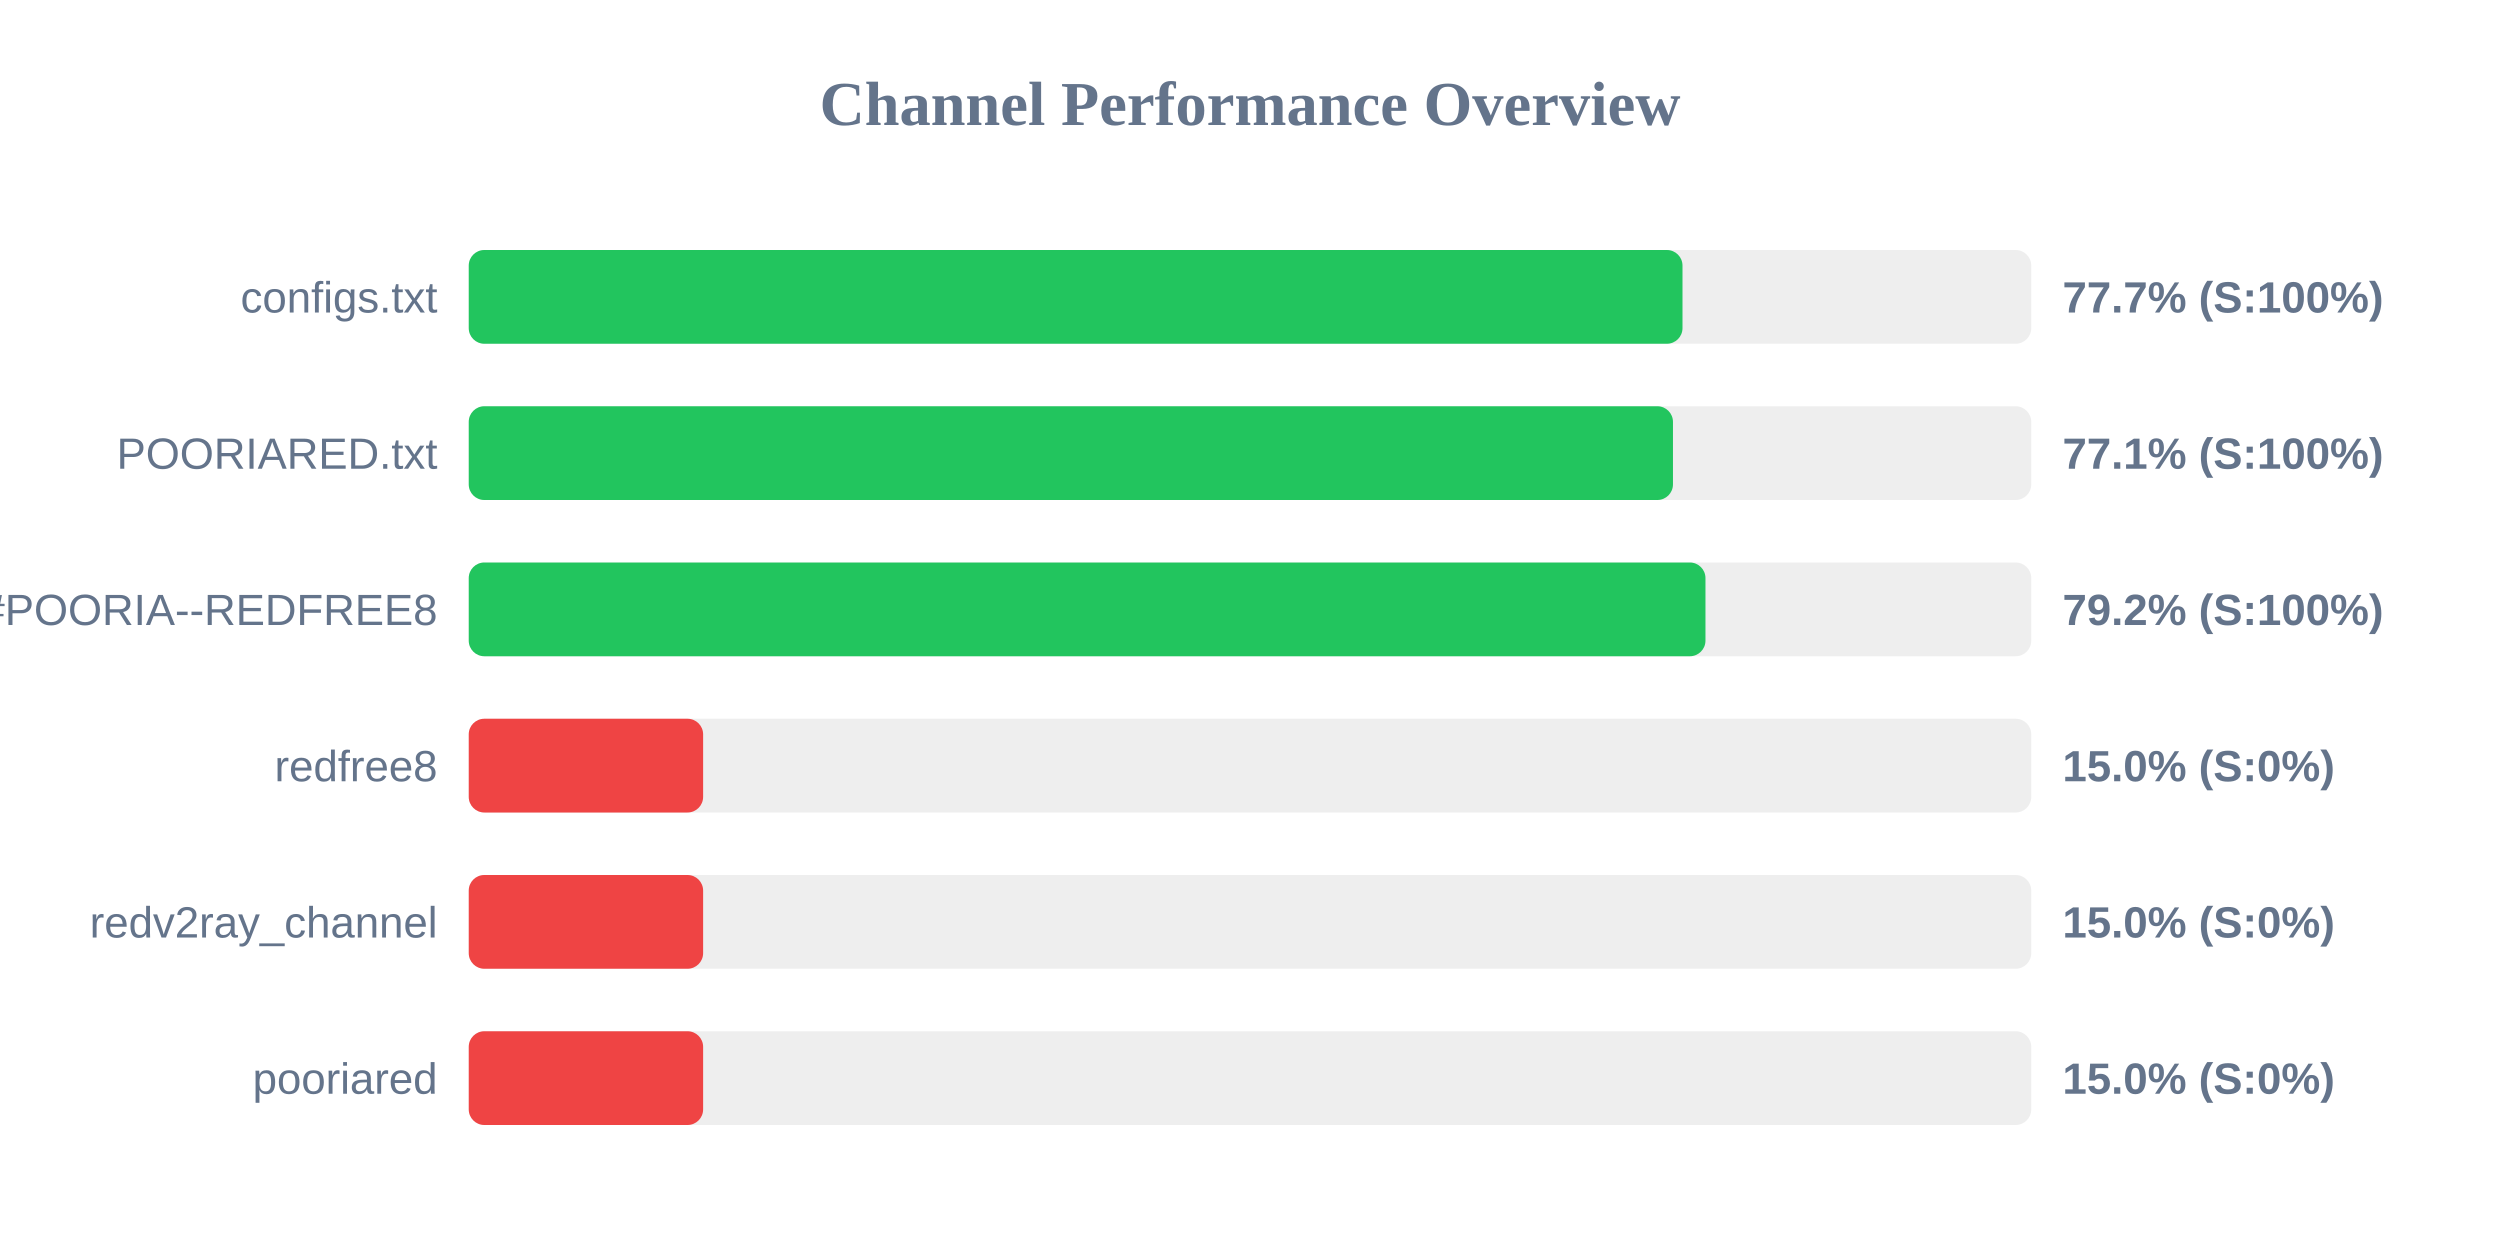
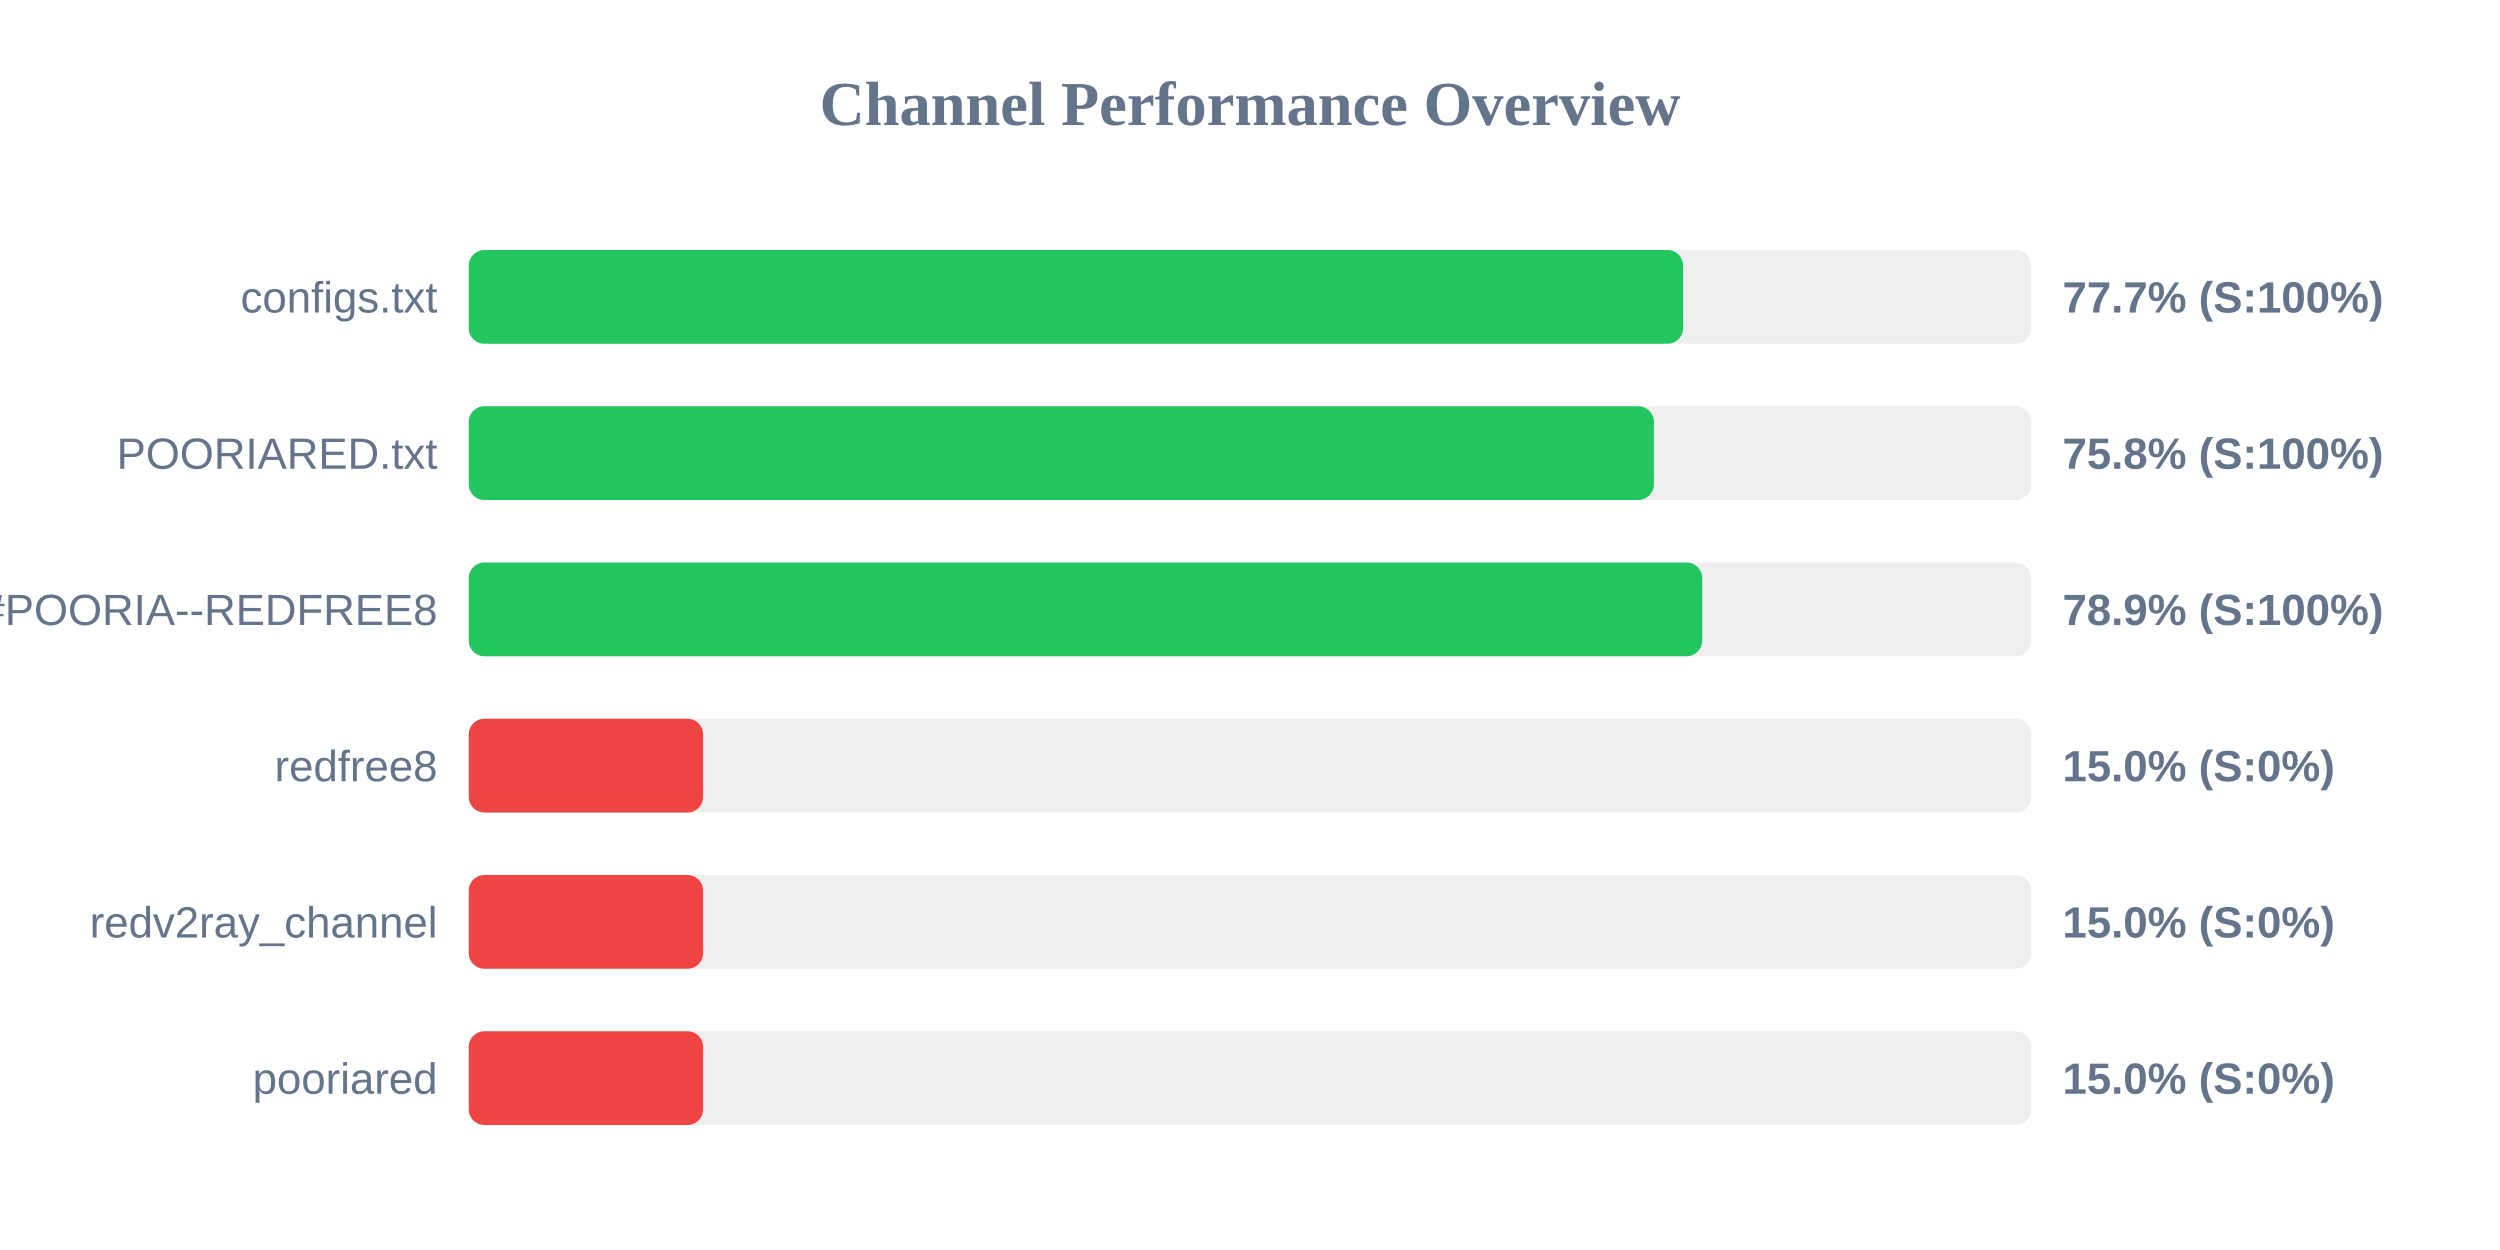
<svg xmlns="http://www.w3.org/2000/svg" width="800" height="400" version="1.1">
  <style>
        .row { font: 14px Arial; fill: #64748b; }
        .score { font: bold 14px Arial; fill: #64748b; }
    </style>
  <text x="400" y="40" text-anchor="middle" font-size="20px" font-weight="bold" fill="#64748b">Channel Performance Overview</text>
  <rect x="150" y="80" width="500" height="30" fill="#eee" rx="5" />
-   <rect x="150" y="80" width="388.4" height="30" fill="#22c55e" rx="5" />
+   <rect x="150" y="80" width="388.6" height="30" fill="#22c55e" rx="5" />
  <text x="140" y="100" text-anchor="end" class="row">configs.txt</text>
  <text x="660" y="100" text-anchor="start" class="score">77.7% (S:100%)</text>
  <rect x="150" y="130" width="500" height="30" fill="#eee" rx="5" />
-   <rect x="150" y="130" width="385.35" height="30" fill="#22c55e" rx="5" />
+   <rect x="150" y="130" width="379.25" height="30" fill="#22c55e" rx="5" />
  <text x="140" y="150" text-anchor="end" class="row">POORIARED.txt</text>
-   <text x="660" y="150" text-anchor="start" class="score">77.1% (S:100%)</text>
+   <text x="660" y="150" text-anchor="start" class="score">75.8% (S:100%)</text>
  <rect x="150" y="180" width="500" height="30" fill="#eee" rx="5" />
-   <rect x="150" y="180" width="395.75" height="30" fill="#22c55e" rx="5" />
+   <rect x="150" y="180" width="394.7" height="30" fill="#22c55e" rx="5" />
  <text x="140" y="200" text-anchor="end" class="row">POORIA--REDFREE8.txt#POORIA--REDFREE8</text>
-   <text x="660" y="200" text-anchor="start" class="score">79.2% (S:100%)</text>
+   <text x="660" y="200" text-anchor="start" class="score">78.9% (S:100%)</text>
  <rect x="150" y="230" width="500" height="30" fill="#eee" rx="5" />
  <rect x="150" y="230" width="75.0" height="30" fill="#ef4444" rx="5" />
  <text x="140" y="250" text-anchor="end" class="row">redfree8</text>
  <text x="660" y="250" text-anchor="start" class="score">15.0% (S:0%)</text>
  <rect x="150" y="280" width="500" height="30" fill="#eee" rx="5" />
  <rect x="150" y="280" width="75.0" height="30" fill="#ef4444" rx="5" />
  <text x="140" y="300" text-anchor="end" class="row">redv2ray_channel</text>
  <text x="660" y="300" text-anchor="start" class="score">15.0% (S:0%)</text>
  <rect x="150" y="330" width="500" height="30" fill="#eee" rx="5" />
  <rect x="150" y="330" width="75.0" height="30" fill="#ef4444" rx="5" />
  <text x="140" y="350" text-anchor="end" class="row">pooriared</text>
  <text x="660" y="350" text-anchor="start" class="score">15.0% (S:0%)</text>
</svg>
